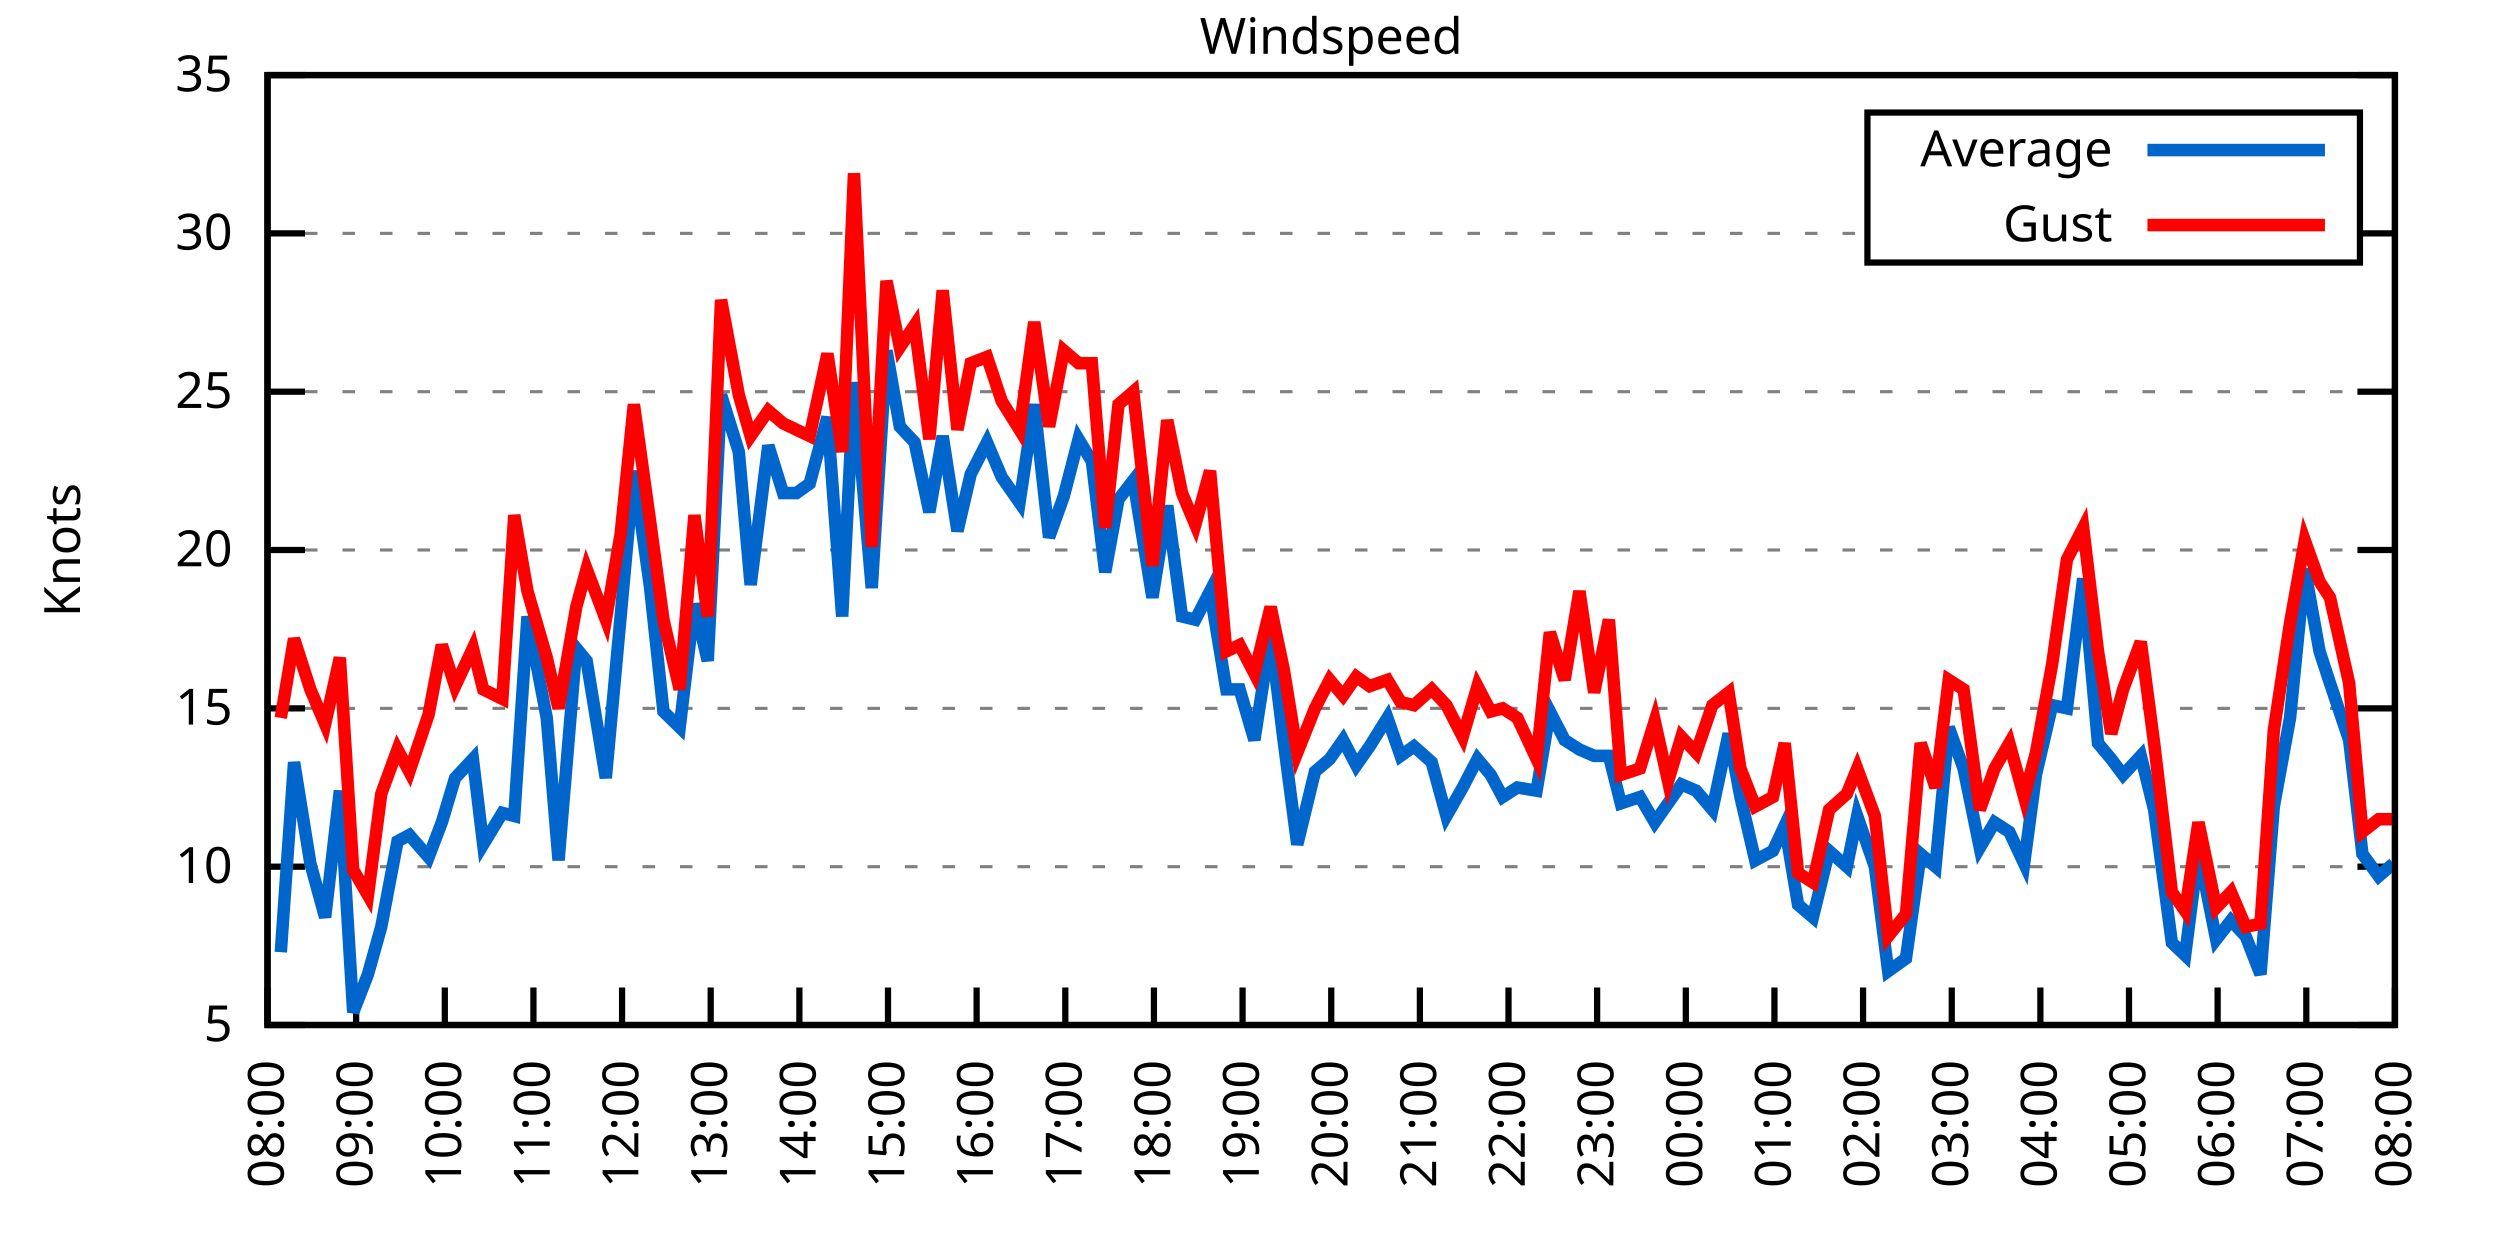
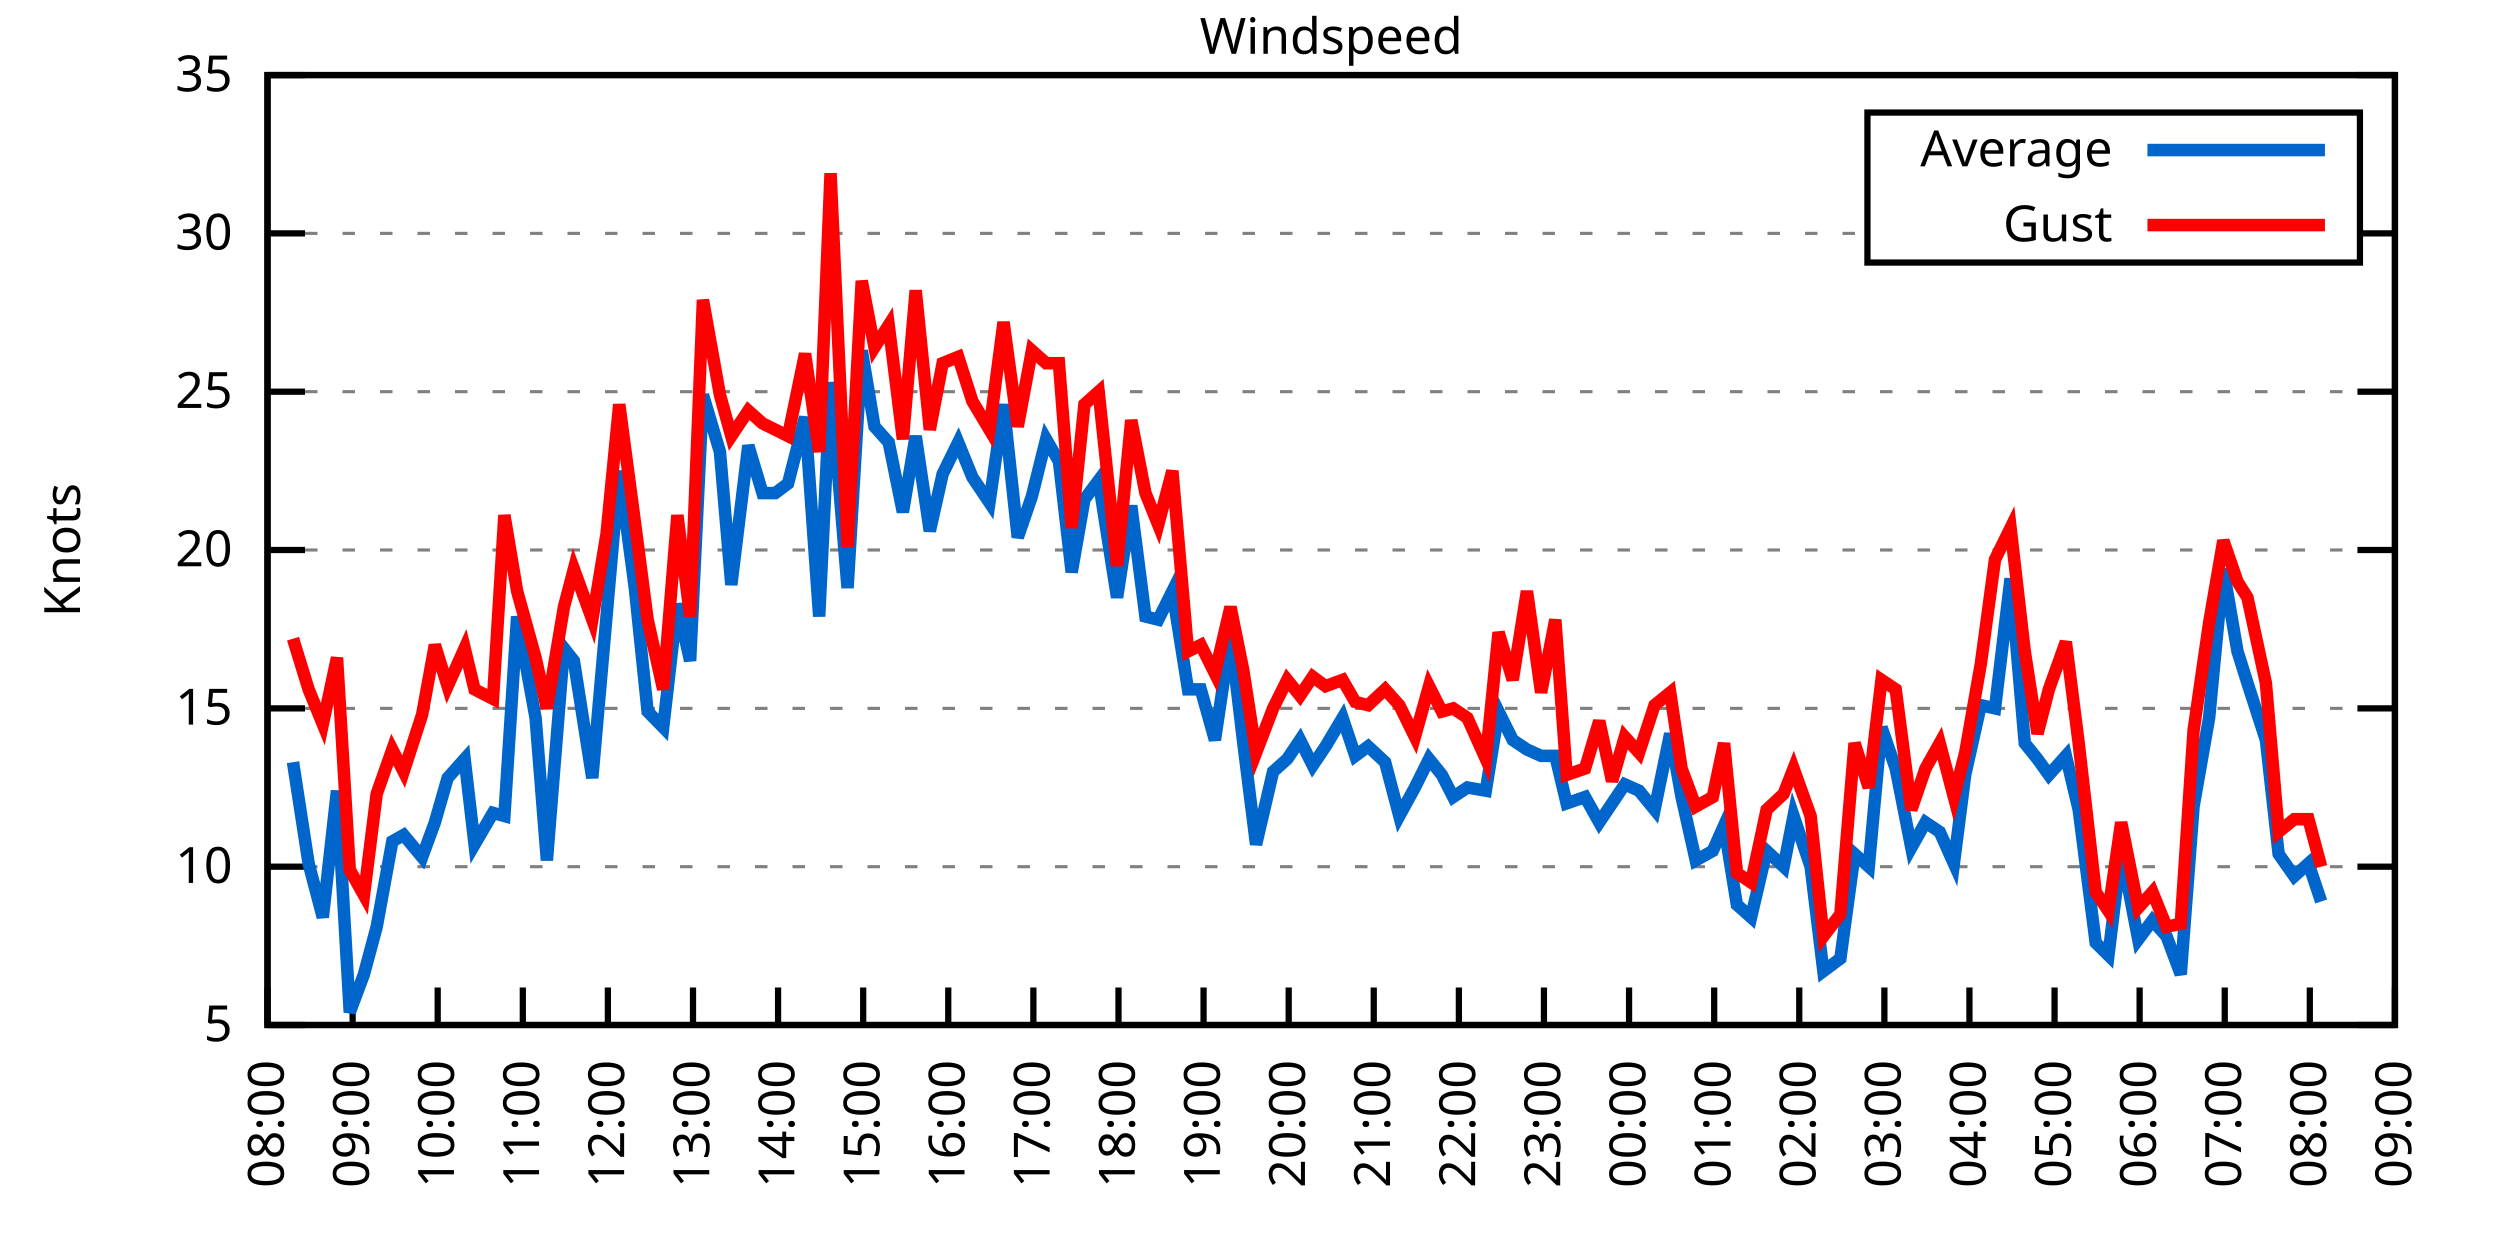
<svg xmlns="http://www.w3.org/2000/svg" xmlns:xlink="http://www.w3.org/1999/xlink" width="400" height="200" viewBox="0 0 400 200">
  <g id="gnuplot_canvas">
    <rect x="0" y="0" width="400" height="200" fill="none" />
    <defs>
      <circle id="gpDot" r="0.5" stroke-width="0.5" stroke="currentColor" />
      <path id="gpPt0" stroke-width="0.333" stroke="currentColor" d="M-1,0 h2 M0,-1 v2" />
      <path id="gpPt1" stroke-width="0.333" stroke="currentColor" d="M-1,-1 L1,1 M1,-1 L-1,1" />
      <path id="gpPt2" stroke-width="0.333" stroke="currentColor" d="M-1,0 L1,0 M0,-1 L0,1 M-1,-1 L1,1 M-1,1 L1,-1" />
      <rect id="gpPt3" stroke-width="0.333" stroke="currentColor" x="-1" y="-1" width="2" height="2" />
      <rect id="gpPt4" stroke-width="0.333" stroke="currentColor" fill="currentColor" x="-1" y="-1" width="2" height="2" />
      <circle id="gpPt5" stroke-width="0.333" stroke="currentColor" cx="0" cy="0" r="1" />
      <use xlink:href="#gpPt5" id="gpPt6" fill="currentColor" stroke="none" />
      <path id="gpPt7" stroke-width="0.333" stroke="currentColor" d="M0,-1.33 L-1.33,0.67 L1.33,0.67 z" />
      <use xlink:href="#gpPt7" id="gpPt8" fill="currentColor" stroke="none" />
      <use xlink:href="#gpPt7" id="gpPt9" stroke="currentColor" transform="rotate(180)" />
      <use xlink:href="#gpPt9" id="gpPt10" fill="currentColor" stroke="none" />
      <use xlink:href="#gpPt3" id="gpPt11" stroke="currentColor" transform="rotate(45)" />
      <use xlink:href="#gpPt11" id="gpPt12" fill="currentColor" stroke="none" />
      <path id="gpPt13" stroke-width="0.333" stroke="currentColor" d="M0,1.330 L1.265,0.411 L0.782,-1.067 L-0.782,-1.076 L-1.265,0.411 z" />
      <use xlink:href="#gpPt13" id="gpPt14" fill="currentColor" stroke="none" />
      <filter id="textbox" filterUnits="objectBoundingBox" x="0" y="0" height="1" width="1">
        <feFlood flood-color="white" flood-opacity="1" result="bgnd" />
        <feComposite in="SourceGraphic" in2="bgnd" operator="atop" />
      </filter>
      <filter id="greybox" filterUnits="objectBoundingBox" x="0" y="0" height="1" width="1">
        <feFlood flood-color="lightgrey" flood-opacity="1" result="grey" />
        <feComposite in="SourceGraphic" in2="grey" operator="atop" />
      </filter>
    </defs>
    <g fill="none" color="white" stroke="currentColor" stroke-width="1.00" stroke-linecap="butt" stroke-linejoin="miter">
</g>
    <g fill="none" color="black" stroke="currentColor" stroke-width="1.00" stroke-linecap="butt" stroke-linejoin="miter">
      <g stroke="none" shape-rendering="crispEdges">
        <polygon fill="rgb(255, 255, 255)" points="42.80,164.00 383.18,164.00 383.18,12.02 42.80,12.02 " />
      </g>
    </g>
    <g fill="none" color="black" stroke="currentColor" stroke-width="1.00" stroke-linecap="butt" stroke-linejoin="miter">
</g>
    <g fill="none" color="black" stroke="black" stroke-width="0.50" stroke-linecap="butt" stroke-linejoin="miter">
</g>
    <g fill="none" color="gray" stroke="currentColor" stroke-width="0.50" stroke-linecap="butt" stroke-linejoin="miter">
      <path stroke="gray" stroke-dasharray="2,4" class="gridline" d="M42.80,164.00 L383.19,164.00  " />
    </g>
    <g fill="none" color="gray" stroke="gray" stroke-width="1.00" stroke-linecap="butt" stroke-linejoin="miter">
</g>
    <g fill="none" color="black" stroke="currentColor" stroke-width="1.00" stroke-linecap="butt" stroke-linejoin="miter">
      <path stroke="black" d="M42.80,164.00 L48.80,164.00 M383.19,164.00 L377.19,164.00  " />
      <g transform="translate(37.20,166.60)" stroke="none" fill="black" font-family="Sans" font-size="8.00" text-anchor="end">
        <text>
          <tspan font-family="Sans"> 5</tspan>
        </text>
      </g>
    </g>
    <g fill="none" color="black" stroke="currentColor" stroke-width="1.00" stroke-linecap="butt" stroke-linejoin="miter">
</g>
    <g fill="none" color="black" stroke="black" stroke-width="0.50" stroke-linecap="butt" stroke-linejoin="miter">
</g>
    <g fill="none" color="gray" stroke="currentColor" stroke-width="0.50" stroke-linecap="butt" stroke-linejoin="miter">
      <path stroke="gray" stroke-dasharray="2,4" class="gridline" d="M42.80,138.67 L383.19,138.67  " />
    </g>
    <g fill="none" color="gray" stroke="gray" stroke-width="1.00" stroke-linecap="butt" stroke-linejoin="miter">
</g>
    <g fill="none" color="black" stroke="currentColor" stroke-width="1.00" stroke-linecap="butt" stroke-linejoin="miter">
      <path stroke="black" d="M42.80,138.67 L48.80,138.67 M383.19,138.67 L377.19,138.67  " />
      <g transform="translate(37.20,141.27)" stroke="none" fill="black" font-family="Sans" font-size="8.00" text-anchor="end">
        <text>
          <tspan font-family="Sans"> 10</tspan>
        </text>
      </g>
    </g>
    <g fill="none" color="black" stroke="currentColor" stroke-width="1.00" stroke-linecap="butt" stroke-linejoin="miter">
</g>
    <g fill="none" color="black" stroke="black" stroke-width="0.50" stroke-linecap="butt" stroke-linejoin="miter">
</g>
    <g fill="none" color="gray" stroke="currentColor" stroke-width="0.50" stroke-linecap="butt" stroke-linejoin="miter">
      <path stroke="gray" stroke-dasharray="2,4" class="gridline" d="M42.80,113.34 L383.19,113.34  " />
    </g>
    <g fill="none" color="gray" stroke="gray" stroke-width="1.00" stroke-linecap="butt" stroke-linejoin="miter">
</g>
    <g fill="none" color="black" stroke="currentColor" stroke-width="1.00" stroke-linecap="butt" stroke-linejoin="miter">
      <path stroke="black" d="M42.80,113.34 L48.80,113.34 M383.19,113.34 L377.19,113.34  " />
      <g transform="translate(37.20,115.94)" stroke="none" fill="black" font-family="Sans" font-size="8.00" text-anchor="end">
        <text>
          <tspan font-family="Sans"> 15</tspan>
        </text>
      </g>
    </g>
    <g fill="none" color="black" stroke="currentColor" stroke-width="1.00" stroke-linecap="butt" stroke-linejoin="miter">
</g>
    <g fill="none" color="black" stroke="black" stroke-width="0.50" stroke-linecap="butt" stroke-linejoin="miter">
</g>
    <g fill="none" color="gray" stroke="currentColor" stroke-width="0.50" stroke-linecap="butt" stroke-linejoin="miter">
      <path stroke="gray" stroke-dasharray="2,4" class="gridline" d="M42.80,88.00 L383.19,88.00  " />
    </g>
    <g fill="none" color="gray" stroke="gray" stroke-width="1.00" stroke-linecap="butt" stroke-linejoin="miter">
</g>
    <g fill="none" color="black" stroke="currentColor" stroke-width="1.00" stroke-linecap="butt" stroke-linejoin="miter">
      <path stroke="black" d="M42.80,88.00 L48.80,88.00 M383.19,88.00 L377.19,88.00  " />
      <g transform="translate(37.20,90.60)" stroke="none" fill="black" font-family="Sans" font-size="8.00" text-anchor="end">
        <text>
          <tspan font-family="Sans"> 20</tspan>
        </text>
      </g>
    </g>
    <g fill="none" color="black" stroke="currentColor" stroke-width="1.00" stroke-linecap="butt" stroke-linejoin="miter">
</g>
    <g fill="none" color="black" stroke="black" stroke-width="0.50" stroke-linecap="butt" stroke-linejoin="miter">
</g>
    <g fill="none" color="gray" stroke="currentColor" stroke-width="0.50" stroke-linecap="butt" stroke-linejoin="miter">
      <path stroke="gray" stroke-dasharray="2,4" class="gridline" d="M42.80,62.67 L383.19,62.67  " />
    </g>
    <g fill="none" color="gray" stroke="gray" stroke-width="1.00" stroke-linecap="butt" stroke-linejoin="miter">
</g>
    <g fill="none" color="black" stroke="currentColor" stroke-width="1.00" stroke-linecap="butt" stroke-linejoin="miter">
      <path stroke="black" d="M42.80,62.67 L48.80,62.67 M383.19,62.67 L377.19,62.67  " />
      <g transform="translate(37.20,65.27)" stroke="none" fill="black" font-family="Sans" font-size="8.00" text-anchor="end">
        <text>
          <tspan font-family="Sans"> 25</tspan>
        </text>
      </g>
    </g>
    <g fill="none" color="black" stroke="currentColor" stroke-width="1.00" stroke-linecap="butt" stroke-linejoin="miter">
</g>
    <g fill="none" color="black" stroke="black" stroke-width="0.50" stroke-linecap="butt" stroke-linejoin="miter">
</g>
    <g fill="none" color="gray" stroke="currentColor" stroke-width="0.50" stroke-linecap="butt" stroke-linejoin="miter">
      <path stroke="gray" stroke-dasharray="2,4" class="gridline" d="M42.80,37.34 L298.79,37.34 M377.59,37.34 L383.19,37.34  " />
    </g>
    <g fill="none" color="gray" stroke="gray" stroke-width="1.00" stroke-linecap="butt" stroke-linejoin="miter">
</g>
    <g fill="none" color="black" stroke="currentColor" stroke-width="1.00" stroke-linecap="butt" stroke-linejoin="miter">
      <path stroke="black" d="M42.80,37.34 L48.80,37.34 M383.19,37.34 L377.19,37.34  " />
      <g transform="translate(37.20,39.94)" stroke="none" fill="black" font-family="Sans" font-size="8.00" text-anchor="end">
        <text>
          <tspan font-family="Sans"> 30</tspan>
        </text>
      </g>
    </g>
    <g fill="none" color="black" stroke="currentColor" stroke-width="1.00" stroke-linecap="butt" stroke-linejoin="miter">
</g>
    <g fill="none" color="black" stroke="black" stroke-width="0.50" stroke-linecap="butt" stroke-linejoin="miter">
</g>
    <g fill="none" color="gray" stroke="currentColor" stroke-width="0.50" stroke-linecap="butt" stroke-linejoin="miter">
      <path stroke="gray" stroke-dasharray="2,4" class="gridline" d="M42.80,12.01 L383.19,12.01  " />
    </g>
    <g fill="none" color="gray" stroke="gray" stroke-width="1.00" stroke-linecap="butt" stroke-linejoin="miter">
</g>
    <g fill="none" color="black" stroke="currentColor" stroke-width="1.00" stroke-linecap="butt" stroke-linejoin="miter">
      <path stroke="black" d="M42.80,12.01 L48.80,12.01 M383.19,12.01 L377.19,12.01  " />
      <g transform="translate(37.20,14.61)" stroke="none" fill="black" font-family="Sans" font-size="8.00" text-anchor="end">
        <text>
          <tspan font-family="Sans"> 35</tspan>
        </text>
      </g>
    </g>
    <g fill="none" color="black" stroke="currentColor" stroke-width="1.00" stroke-linecap="butt" stroke-linejoin="miter">
      <path stroke="black" d="M42.80,164.00 L42.80,158.00  " />
      <g transform="translate(45.40,169.60) rotate(270.00)" stroke="none" fill="black" font-family="Sans" font-size="8.00" text-anchor="end">
        <text>
          <tspan font-family="Sans">08:00</tspan>
        </text>
      </g>
    </g>
    <g fill="none" color="black" stroke="currentColor" stroke-width="1.00" stroke-linecap="butt" stroke-linejoin="miter">
-       <path stroke="black" d="M56.98,164.00 L56.98,158.00  " />
-       <g transform="translate(59.58,169.60) rotate(270.00)" stroke="none" fill="black" font-family="Sans" font-size="8.00" text-anchor="end">
+       <path stroke="black" d="M56.42,164.00 L56.42,158.00  " />
+       <g transform="translate(59.02,169.60) rotate(270.00)" stroke="none" fill="black" font-family="Sans" font-size="8.00" text-anchor="end">
        <text>
          <tspan font-family="Sans">09:00</tspan>
        </text>
      </g>
    </g>
    <g fill="none" color="black" stroke="currentColor" stroke-width="1.00" stroke-linecap="butt" stroke-linejoin="miter">
-       <path stroke="black" d="M71.17,164.00 L71.17,158.00  " />
-       <g transform="translate(73.77,169.60) rotate(270.00)" stroke="none" fill="black" font-family="Sans" font-size="8.00" text-anchor="end">
+       <path stroke="black" d="M70.03,164.00 L70.03,158.00  " />
+       <g transform="translate(72.63,169.60) rotate(270.00)" stroke="none" fill="black" font-family="Sans" font-size="8.00" text-anchor="end">
        <text>
          <tspan font-family="Sans">10:00</tspan>
        </text>
      </g>
    </g>
    <g fill="none" color="black" stroke="currentColor" stroke-width="1.00" stroke-linecap="butt" stroke-linejoin="miter">
-       <path stroke="black" d="M85.35,164.00 L85.35,158.00  " />
-       <g transform="translate(87.95,169.60) rotate(270.00)" stroke="none" fill="black" font-family="Sans" font-size="8.00" text-anchor="end">
+       <path stroke="black" d="M83.65,164.00 L83.65,158.00  " />
+       <g transform="translate(86.25,169.60) rotate(270.00)" stroke="none" fill="black" font-family="Sans" font-size="8.00" text-anchor="end">
        <text>
          <tspan font-family="Sans">11:00</tspan>
        </text>
      </g>
    </g>
    <g fill="none" color="black" stroke="currentColor" stroke-width="1.00" stroke-linecap="butt" stroke-linejoin="miter">
-       <path stroke="black" d="M99.53,164.00 L99.53,158.00  " />
-       <g transform="translate(102.13,169.60) rotate(270.00)" stroke="none" fill="black" font-family="Sans" font-size="8.00" text-anchor="end">
+       <path stroke="black" d="M97.26,164.00 L97.26,158.00  " />
+       <g transform="translate(99.86,169.60) rotate(270.00)" stroke="none" fill="black" font-family="Sans" font-size="8.00" text-anchor="end">
        <text>
          <tspan font-family="Sans">12:00</tspan>
        </text>
      </g>
    </g>
    <g fill="none" color="black" stroke="currentColor" stroke-width="1.00" stroke-linecap="butt" stroke-linejoin="miter">
-       <path stroke="black" d="M113.71,164.00 L113.71,158.00  " />
-       <g transform="translate(116.31,169.60) rotate(270.00)" stroke="none" fill="black" font-family="Sans" font-size="8.00" text-anchor="end">
+       <path stroke="black" d="M110.88,164.00 L110.88,158.00  " />
+       <g transform="translate(113.48,169.60) rotate(270.00)" stroke="none" fill="black" font-family="Sans" font-size="8.00" text-anchor="end">
        <text>
          <tspan font-family="Sans">13:00</tspan>
        </text>
      </g>
    </g>
    <g fill="none" color="black" stroke="currentColor" stroke-width="1.00" stroke-linecap="butt" stroke-linejoin="miter">
-       <path stroke="black" d="M127.90,164.00 L127.90,158.00  " />
-       <g transform="translate(130.50,169.60) rotate(270.00)" stroke="none" fill="black" font-family="Sans" font-size="8.00" text-anchor="end">
+       <path stroke="black" d="M124.49,164.00 L124.49,158.00  " />
+       <g transform="translate(127.09,169.60) rotate(270.00)" stroke="none" fill="black" font-family="Sans" font-size="8.00" text-anchor="end">
        <text>
          <tspan font-family="Sans">14:00</tspan>
        </text>
      </g>
    </g>
    <g fill="none" color="black" stroke="currentColor" stroke-width="1.00" stroke-linecap="butt" stroke-linejoin="miter">
-       <path stroke="black" d="M142.08,164.00 L142.08,158.00  " />
-       <g transform="translate(144.68,169.60) rotate(270.00)" stroke="none" fill="black" font-family="Sans" font-size="8.00" text-anchor="end">
+       <path stroke="black" d="M138.11,164.00 L138.11,158.00  " />
+       <g transform="translate(140.71,169.60) rotate(270.00)" stroke="none" fill="black" font-family="Sans" font-size="8.00" text-anchor="end">
        <text>
          <tspan font-family="Sans">15:00</tspan>
        </text>
      </g>
    </g>
    <g fill="none" color="black" stroke="currentColor" stroke-width="1.00" stroke-linecap="butt" stroke-linejoin="miter">
-       <path stroke="black" d="M156.26,164.00 L156.26,158.00  " />
-       <g transform="translate(158.86,169.60) rotate(270.00)" stroke="none" fill="black" font-family="Sans" font-size="8.00" text-anchor="end">
+       <path stroke="black" d="M151.72,164.00 L151.72,158.00  " />
+       <g transform="translate(154.32,169.60) rotate(270.00)" stroke="none" fill="black" font-family="Sans" font-size="8.00" text-anchor="end">
        <text>
          <tspan font-family="Sans">16:00</tspan>
        </text>
      </g>
    </g>
    <g fill="none" color="black" stroke="currentColor" stroke-width="1.00" stroke-linecap="butt" stroke-linejoin="miter">
-       <path stroke="black" d="M170.45,164.00 L170.45,158.00  " />
-       <g transform="translate(173.05,169.60) rotate(270.00)" stroke="none" fill="black" font-family="Sans" font-size="8.00" text-anchor="end">
+       <path stroke="black" d="M165.34,164.00 L165.34,158.00  " />
+       <g transform="translate(167.94,169.60) rotate(270.00)" stroke="none" fill="black" font-family="Sans" font-size="8.00" text-anchor="end">
        <text>
          <tspan font-family="Sans">17:00</tspan>
        </text>
      </g>
    </g>
    <g fill="none" color="black" stroke="currentColor" stroke-width="1.00" stroke-linecap="butt" stroke-linejoin="miter">
-       <path stroke="black" d="M184.63,164.00 L184.63,158.00  " />
-       <g transform="translate(187.23,169.60) rotate(270.00)" stroke="none" fill="black" font-family="Sans" font-size="8.00" text-anchor="end">
+       <path stroke="black" d="M178.96,164.00 L178.96,158.00  " />
+       <g transform="translate(181.56,169.60) rotate(270.00)" stroke="none" fill="black" font-family="Sans" font-size="8.00" text-anchor="end">
        <text>
          <tspan font-family="Sans">18:00</tspan>
        </text>
      </g>
    </g>
    <g fill="none" color="black" stroke="currentColor" stroke-width="1.00" stroke-linecap="butt" stroke-linejoin="miter">
-       <path stroke="black" d="M198.81,164.00 L198.81,158.00  " />
-       <g transform="translate(201.41,169.60) rotate(270.00)" stroke="none" fill="black" font-family="Sans" font-size="8.00" text-anchor="end">
+       <path stroke="black" d="M192.57,164.00 L192.57,158.00  " />
+       <g transform="translate(195.17,169.60) rotate(270.00)" stroke="none" fill="black" font-family="Sans" font-size="8.00" text-anchor="end">
        <text>
          <tspan font-family="Sans">19:00</tspan>
        </text>
      </g>
    </g>
    <g fill="none" color="black" stroke="currentColor" stroke-width="1.00" stroke-linecap="butt" stroke-linejoin="miter">
-       <path stroke="black" d="M213.00,164.00 L213.00,158.00  " />
-       <g transform="translate(215.60,169.60) rotate(270.00)" stroke="none" fill="black" font-family="Sans" font-size="8.00" text-anchor="end">
+       <path stroke="black" d="M206.19,164.00 L206.19,158.00  " />
+       <g transform="translate(208.79,169.60) rotate(270.00)" stroke="none" fill="black" font-family="Sans" font-size="8.00" text-anchor="end">
        <text>
          <tspan font-family="Sans">20:00</tspan>
        </text>
      </g>
    </g>
    <g fill="none" color="black" stroke="currentColor" stroke-width="1.00" stroke-linecap="butt" stroke-linejoin="miter">
-       <path stroke="black" d="M227.18,164.00 L227.18,158.00  " />
-       <g transform="translate(229.78,169.60) rotate(270.00)" stroke="none" fill="black" font-family="Sans" font-size="8.00" text-anchor="end">
+       <path stroke="black" d="M219.80,164.00 L219.80,158.00  " />
+       <g transform="translate(222.40,169.60) rotate(270.00)" stroke="none" fill="black" font-family="Sans" font-size="8.00" text-anchor="end">
        <text>
          <tspan font-family="Sans">21:00</tspan>
        </text>
      </g>
    </g>
    <g fill="none" color="black" stroke="currentColor" stroke-width="1.00" stroke-linecap="butt" stroke-linejoin="miter">
-       <path stroke="black" d="M241.36,164.00 L241.36,158.00  " />
-       <g transform="translate(243.96,169.60) rotate(270.00)" stroke="none" fill="black" font-family="Sans" font-size="8.00" text-anchor="end">
+       <path stroke="black" d="M233.42,164.00 L233.42,158.00  " />
+       <g transform="translate(236.02,169.60) rotate(270.00)" stroke="none" fill="black" font-family="Sans" font-size="8.00" text-anchor="end">
        <text>
          <tspan font-family="Sans">22:00</tspan>
        </text>
      </g>
    </g>
    <g fill="none" color="black" stroke="currentColor" stroke-width="1.00" stroke-linecap="butt" stroke-linejoin="miter">
-       <path stroke="black" d="M255.54,164.00 L255.54,158.00  " />
-       <g transform="translate(258.14,169.60) rotate(270.00)" stroke="none" fill="black" font-family="Sans" font-size="8.00" text-anchor="end">
+       <path stroke="black" d="M247.03,164.00 L247.03,158.00  " />
+       <g transform="translate(249.63,169.60) rotate(270.00)" stroke="none" fill="black" font-family="Sans" font-size="8.00" text-anchor="end">
        <text>
          <tspan font-family="Sans">23:00</tspan>
        </text>
      </g>
    </g>
    <g fill="none" color="black" stroke="currentColor" stroke-width="1.00" stroke-linecap="butt" stroke-linejoin="miter">
-       <path stroke="black" d="M269.73,164.00 L269.73,158.00  " />
-       <g transform="translate(272.33,169.60) rotate(270.00)" stroke="none" fill="black" font-family="Sans" font-size="8.00" text-anchor="end">
+       <path stroke="black" d="M260.65,164.00 L260.65,158.00  " />
+       <g transform="translate(263.25,169.60) rotate(270.00)" stroke="none" fill="black" font-family="Sans" font-size="8.00" text-anchor="end">
        <text>
          <tspan font-family="Sans">00:00</tspan>
        </text>
      </g>
    </g>
    <g fill="none" color="black" stroke="currentColor" stroke-width="1.00" stroke-linecap="butt" stroke-linejoin="miter">
-       <path stroke="black" d="M283.91,164.00 L283.91,158.00  " />
-       <g transform="translate(286.51,169.60) rotate(270.00)" stroke="none" fill="black" font-family="Sans" font-size="8.00" text-anchor="end">
+       <path stroke="black" d="M274.27,164.00 L274.27,158.00  " />
+       <g transform="translate(276.87,169.60) rotate(270.00)" stroke="none" fill="black" font-family="Sans" font-size="8.00" text-anchor="end">
        <text>
          <tspan font-family="Sans">01:00</tspan>
        </text>
      </g>
    </g>
    <g fill="none" color="black" stroke="currentColor" stroke-width="1.00" stroke-linecap="butt" stroke-linejoin="miter">
-       <path stroke="black" d="M298.09,164.00 L298.09,158.00  " />
-       <g transform="translate(300.69,169.60) rotate(270.00)" stroke="none" fill="black" font-family="Sans" font-size="8.00" text-anchor="end">
+       <path stroke="black" d="M287.88,164.00 L287.88,158.00  " />
+       <g transform="translate(290.48,169.60) rotate(270.00)" stroke="none" fill="black" font-family="Sans" font-size="8.00" text-anchor="end">
        <text>
          <tspan font-family="Sans">02:00</tspan>
        </text>
      </g>
    </g>
    <g fill="none" color="black" stroke="currentColor" stroke-width="1.00" stroke-linecap="butt" stroke-linejoin="miter">
-       <path stroke="black" d="M312.28,164.00 L312.28,158.00  " />
-       <g transform="translate(314.88,169.60) rotate(270.00)" stroke="none" fill="black" font-family="Sans" font-size="8.00" text-anchor="end">
+       <path stroke="black" d="M301.50,164.00 L301.50,158.00  " />
+       <g transform="translate(304.10,169.60) rotate(270.00)" stroke="none" fill="black" font-family="Sans" font-size="8.00" text-anchor="end">
        <text>
          <tspan font-family="Sans">03:00</tspan>
        </text>
      </g>
    </g>
    <g fill="none" color="black" stroke="currentColor" stroke-width="1.00" stroke-linecap="butt" stroke-linejoin="miter">
-       <path stroke="black" d="M326.46,164.00 L326.46,158.00  " />
-       <g transform="translate(329.06,169.60) rotate(270.00)" stroke="none" fill="black" font-family="Sans" font-size="8.00" text-anchor="end">
+       <path stroke="black" d="M315.11,164.00 L315.11,158.00  " />
+       <g transform="translate(317.71,169.60) rotate(270.00)" stroke="none" fill="black" font-family="Sans" font-size="8.00" text-anchor="end">
        <text>
          <tspan font-family="Sans">04:00</tspan>
        </text>
      </g>
    </g>
    <g fill="none" color="black" stroke="currentColor" stroke-width="1.00" stroke-linecap="butt" stroke-linejoin="miter">
-       <path stroke="black" d="M340.64,164.00 L340.64,158.00  " />
-       <g transform="translate(343.24,169.60) rotate(270.00)" stroke="none" fill="black" font-family="Sans" font-size="8.00" text-anchor="end">
+       <path stroke="black" d="M328.73,164.00 L328.73,158.00  " />
+       <g transform="translate(331.33,169.60) rotate(270.00)" stroke="none" fill="black" font-family="Sans" font-size="8.00" text-anchor="end">
        <text>
          <tspan font-family="Sans">05:00</tspan>
        </text>
      </g>
    </g>
    <g fill="none" color="black" stroke="currentColor" stroke-width="1.00" stroke-linecap="butt" stroke-linejoin="miter">
-       <path stroke="black" d="M354.82,164.00 L354.82,158.00  " />
-       <g transform="translate(357.42,169.60) rotate(270.00)" stroke="none" fill="black" font-family="Sans" font-size="8.00" text-anchor="end">
+       <path stroke="black" d="M342.34,164.00 L342.34,158.00  " />
+       <g transform="translate(344.94,169.60) rotate(270.00)" stroke="none" fill="black" font-family="Sans" font-size="8.00" text-anchor="end">
        <text>
          <tspan font-family="Sans">06:00</tspan>
        </text>
      </g>
    </g>
    <g fill="none" color="black" stroke="currentColor" stroke-width="1.00" stroke-linecap="butt" stroke-linejoin="miter">
-       <path stroke="black" d="M369.01,164.00 L369.01,158.00  " />
-       <g transform="translate(371.61,169.60) rotate(270.00)" stroke="none" fill="black" font-family="Sans" font-size="8.00" text-anchor="end">
+       <path stroke="black" d="M355.96,164.00 L355.96,158.00  " />
+       <g transform="translate(358.56,169.60) rotate(270.00)" stroke="none" fill="black" font-family="Sans" font-size="8.00" text-anchor="end">
        <text>
          <tspan font-family="Sans">07:00</tspan>
+         </text>
+       </g>
+     </g>
+     <g fill="none" color="black" stroke="currentColor" stroke-width="1.00" stroke-linecap="butt" stroke-linejoin="miter">
+       <path stroke="black" d="M369.57,164.00 L369.57,158.00  " />
+       <g transform="translate(372.17,169.60) rotate(270.00)" stroke="none" fill="black" font-family="Sans" font-size="8.00" text-anchor="end">
+         <text>
+           <tspan font-family="Sans">08:00</tspan>
        </text>
      </g>
    </g>
    <g fill="none" color="black" stroke="currentColor" stroke-width="1.00" stroke-linecap="butt" stroke-linejoin="miter">
      <path stroke="black" d="M383.19,164.00 L383.19,158.00  " />
      <g transform="translate(385.79,169.60) rotate(270.00)" stroke="none" fill="black" font-family="Sans" font-size="8.00" text-anchor="end">
        <text>
-           <tspan font-family="Sans">08:00</tspan>
+           <tspan font-family="Sans">09:00</tspan>
        </text>
      </g>
    </g>
    <g fill="none" color="black" stroke="currentColor" stroke-width="1.00" stroke-linecap="butt" stroke-linejoin="miter">
</g>
    <g fill="none" color="black" stroke="currentColor" stroke-width="1.00" stroke-linecap="butt" stroke-linejoin="miter">
      <path stroke="black" d="M42.80,12.01 L42.80,164.00 L383.19,164.00 L383.19,12.01 L42.80,12.01 Z  " />
    </g>
    <g fill="none" color="black" stroke="currentColor" stroke-width="1.00" stroke-linecap="butt" stroke-linejoin="miter">
</g>
    <g fill="none" color="black" stroke="currentColor" stroke-width="1.00" stroke-linecap="butt" stroke-linejoin="miter">
      <path stroke="black" d="M298.79,42.01 L298.79,18.01 L377.59,18.01 L377.59,42.01 L298.79,42.01 Z  " />
    </g>
    <g id="Windspeed_plot_1">
      <g fill="none" color="white" stroke="black" stroke-width="2.00" stroke-linecap="butt" stroke-linejoin="miter">
</g>
      <g fill="none" color="black" stroke="currentColor" stroke-width="2.00" stroke-linecap="butt" stroke-linejoin="miter">
        <g transform="translate(337.99,26.61)" stroke="none" fill="black" font-family="Sans" font-size="8.00" text-anchor="end">
          <text>
            <tspan font-family="Sans">Average</tspan>
          </text>
        </g>
      </g>
      <g fill="none" color="black" stroke="currentColor" stroke-width="2.00" stroke-linecap="butt" stroke-linejoin="miter">
-         <path stroke="rgb(  0, 102, 204)" d="M343.59,24.01 L371.99,24.01 M44.93,152.35 L47.05,121.95 L49.66,138.16 L52.02,146.77 L54.38,126.51 L56.51,161.97   L58.87,155.89 L61.00,148.29 L63.60,134.62 L65.49,133.60 L68.57,137.15 L70.69,131.58 L72.82,124.48 L75.66,121.44   L77.31,135.12 L80.38,130.06 L82.28,130.56 L84.40,98.64 L87.48,114.86 L89.37,137.66 L92.20,103.71 L93.86,105.74   L96.93,124.48 L99.30,98.64 L101.42,75.34 L104.02,94.08 L106.15,113.84 L108.75,116.38 L111.11,96.62 L113.24,105.74   L115.37,63.18 L118.21,72.30 L120.10,93.58 L122.93,71.29 L125.30,78.89 L127.42,78.89 L129.55,77.37 L132.39,66.73   L134.75,98.64 L136.64,61.15 L139.48,94.08 L141.84,56.09 L143.97,68.25 L146.34,70.78 L148.70,81.93 L150.83,69.77   L153.19,84.97 L155.32,75.85 L157.92,70.78 L160.28,76.35 L163.12,80.41 L165.48,64.70 L167.85,85.98 L170.21,79.39   L172.57,70.27 L174.70,73.82 L176.83,91.55 L178.96,79.90 L181.32,76.86 L184.39,95.60 L186.76,80.91 L189.12,98.64   L191.25,99.15 L193.61,94.59 L196.21,110.30 L198.34,110.30 L200.70,118.40 L203.30,101.68 L205.43,118.91 L207.56,135.12   L210.39,123.47 L212.76,121.44 L214.89,118.40 L217.01,122.46 L219.14,119.42 L221.98,114.86 L224.10,120.94 L226.23,119.42   L229.07,121.95 L231.43,130.56 L234.03,126.00 L236.40,121.44 L238.52,123.98 L240.42,127.52 L242.78,126.00 L245.85,126.51   L247.98,113.84 L250.34,118.40 L252.71,119.92 L255.07,120.94 L257.43,120.94 L259.33,128.54 L262.40,127.52 L264.76,131.58   L266.89,128.54 L269.02,125.50 L271.38,126.51 L273.98,129.55 L276.58,117.39 L278.47,127.52 L280.84,137.66 L283.67,136.14   L285.56,132.08 L287.69,144.75 L290.06,146.77 L292.66,136.14 L295.49,138.67 L297.15,130.56 L299.98,138.67 L302.11,155.39   L304.95,153.36 L307.31,136.64 L309.68,138.67 L311.80,116.38 L314.17,122.96 L316.77,135.63 L319.13,131.58 L321.49,133.10   L323.86,138.16 L325.75,123.98 L328.35,112.83 L330.71,113.34 L333.31,92.56 L335.68,118.91 L337.80,121.44 L339.70,123.98   L342.53,120.94 L344.66,129.55 L347.50,150.83 L349.62,152.85 L351.75,136.14 L354.59,150.32 L356.95,147.28 L359.32,149.81   L361.68,155.89 L363.81,129.04 L366.41,114.86 L368.77,91.04 L371.13,104.22 L372.79,109.28 L375.86,118.40 L377.99,136.64   L380.59,140.19 L382.95,138.16  " />
+         <path stroke="rgb(  0, 102, 204)" d="M343.59,24.01 L371.99,24.01 M46.88,121.95 L49.38,138.16 L51.65,146.77 L53.92,126.51 L55.96,161.97 L58.23,155.89   L60.27,148.29 L62.77,134.62 L64.58,133.60 L67.54,137.15 L69.58,131.58 L71.62,124.48 L74.34,121.44 L75.93,135.12   L78.88,130.06 L80.70,130.56 L82.74,98.64 L85.69,114.86 L87.50,137.66 L90.23,103.71 L91.82,105.74 L94.77,124.48   L97.04,98.64 L99.08,75.34 L101.57,94.08 L103.62,113.84 L106.11,116.38 L108.38,96.62 L110.42,105.74 L112.47,63.18   L115.19,72.30 L117.01,93.58 L119.73,71.29 L122.00,78.89 L124.04,78.89 L126.08,77.37 L128.81,66.73 L131.07,98.64   L132.89,61.15 L135.61,94.08 L137.88,56.09 L139.92,68.25 L142.19,70.78 L144.46,81.93 L146.51,69.77 L148.77,84.97   L150.82,75.85 L153.31,70.78 L155.58,76.35 L158.31,80.41 L160.57,64.70 L162.84,85.98 L165.11,79.39 L167.38,70.27   L169.43,73.82 L171.47,91.55 L173.51,79.90 L175.78,76.86 L178.73,95.60 L181.00,80.91 L183.27,98.64 L185.31,99.15   L187.58,94.59 L190.08,110.30 L192.12,110.30 L194.39,118.40 L196.88,101.68 L198.93,118.91 L200.97,135.12 L203.69,123.47   L205.96,121.44 L208.00,118.40 L210.04,122.46 L212.09,119.42 L214.81,114.86 L216.85,120.94 L218.90,119.42 L221.62,121.95   L223.89,130.56 L226.38,126.00 L228.65,121.44 L230.70,123.98 L232.51,127.52 L234.78,126.00 L237.73,126.51 L239.77,113.84   L242.04,118.40 L244.31,119.92 L246.58,120.94 L248.85,120.94 L250.66,128.54 L253.61,127.52 L255.88,131.58 L257.93,128.54   L259.97,125.50 L262.24,126.51 L264.73,129.55 L267.23,117.39 L269.05,127.52 L271.32,137.66 L274.04,136.14 L275.85,132.08   L277.90,144.75 L280.17,146.77 L282.66,136.14 L285.38,138.67 L286.97,130.56 L289.70,138.67 L291.74,155.39 L294.46,153.36   L296.73,136.64 L299.00,138.67 L301.04,116.38 L303.31,122.96 L305.81,135.63 L308.08,131.58 L310.35,133.10 L312.62,138.16   L314.43,123.98 L316.93,112.83 L319.20,113.34 L321.69,92.56 L323.96,118.91 L326.00,121.44 L327.82,123.98 L330.54,120.94   L332.59,129.55 L335.31,150.83 L337.35,152.85 L339.39,136.14 L342.12,150.32 L344.39,147.28 L346.65,149.81 L348.92,155.89   L350.97,129.04 L353.46,114.86 L355.73,91.04 L358.00,104.22 L359.59,109.28 L362.54,118.40 L364.58,136.64 L367.08,140.19   L369.35,138.16 L371.39,144.24  " />
      </g>
    </g>
    <g id="Windspeed_plot_2">
      <g fill="none" color="black" stroke="currentColor" stroke-width="2.00" stroke-linecap="butt" stroke-linejoin="miter">
        <g transform="translate(337.99,38.61)" stroke="none" fill="black" font-family="Sans" font-size="8.00" text-anchor="end">
          <text>
            <tspan font-family="Sans">Gust</tspan>
          </text>
        </g>
      </g>
      <g fill="none" color="black" stroke="currentColor" stroke-width="2.00" stroke-linecap="butt" stroke-linejoin="miter">
-         <path stroke="rgb(255,   0,   0)" d="M343.59,36.01 L371.99,36.01 M44.93,114.86 L47.05,102.19 L49.66,110.30 L52.02,115.87 L54.38,105.23 L56.51,139.17   L58.87,143.23 L61.00,127.02 L63.60,119.92 L65.49,123.47 L68.57,114.35 L70.69,103.20 L72.82,109.79 L75.66,103.71   L77.31,110.30 L80.38,111.82 L82.28,82.43 L84.40,94.59 L87.48,105.23 L89.37,113.34 L92.20,97.12 L93.86,91.04   L96.93,99.15 L99.30,85.47 L101.42,64.70 L104.02,83.45 L106.15,99.15 L108.75,110.30 L111.11,82.43 L113.24,98.64   L115.37,47.98 L118.21,63.18 L120.10,69.77 L122.93,65.71 L125.30,67.74 L127.42,68.75 L129.55,69.77 L132.39,56.59   L134.75,72.30 L136.64,27.72 L139.48,87.50 L141.84,44.94 L143.97,55.58 L146.34,52.03 L148.70,70.27 L150.83,46.46   L153.19,68.75 L155.32,58.11 L157.92,57.10 L160.28,64.19 L163.12,68.75 L165.48,51.53 L167.85,68.25 L170.21,56.09   L172.57,58.11 L174.70,58.11 L176.83,84.46 L178.96,64.70 L181.32,62.67 L184.39,90.54 L186.76,67.23 L189.12,78.89   L191.25,83.95 L193.61,75.34 L196.21,104.22 L198.34,103.20 L200.70,107.76 L203.30,97.12 L205.43,107.26 L207.56,120.43   L210.39,113.34 L212.76,108.78 L214.89,111.31 L217.01,108.27 L219.14,109.79 L221.98,108.78 L224.10,112.32 L226.23,112.83   L229.07,110.30 L231.43,112.83 L234.03,117.90 L236.40,109.79 L238.52,113.84 L240.42,113.34 L242.78,114.86 L245.85,121.44   L247.98,101.18 L250.34,108.78 L252.71,94.59 L255.07,110.80 L257.43,99.15 L259.33,123.98 L262.40,122.96 L264.76,115.36   L266.89,124.99 L269.02,117.90 L271.38,120.43 L273.98,112.83 L276.58,110.80 L278.47,122.96 L280.84,129.04 L283.67,127.52   L285.56,118.91 L287.69,139.68 L290.06,141.20 L292.66,129.55 L295.49,127.02 L297.15,122.96 L299.98,130.56 L302.11,149.81   L304.95,146.27 L307.31,118.91 L309.68,126.00 L311.80,108.78 L314.17,110.30 L316.77,129.55 L319.13,122.96 L321.49,118.91   L323.86,127.52 L325.75,120.43 L328.35,106.24 L330.71,89.52 L333.31,84.46 L335.68,104.22 L337.80,117.39 L339.70,110.30   L342.53,102.70 L344.66,118.91 L347.50,142.72 L349.62,145.76 L351.75,131.58 L354.59,145.25 L356.95,142.72 L359.32,148.29   L361.68,147.79 L363.81,116.88 L366.41,99.66 L368.77,86.49 L371.13,93.07 L372.79,95.60 L375.86,109.28 L377.99,133.10   L380.59,131.07 L382.95,131.07  " />
+         <path stroke="rgb(255,   0,   0)" d="M343.59,36.01 L371.99,36.01 M46.88,102.19 L49.38,110.30 L51.65,115.87 L53.92,105.23 L55.96,139.17 L58.23,143.23   L60.27,127.02 L62.77,119.92 L64.58,123.47 L67.54,114.35 L69.58,103.20 L71.62,109.79 L74.34,103.71 L75.93,110.30   L78.88,111.82 L80.70,82.43 L82.74,94.59 L85.69,105.23 L87.50,113.34 L90.23,97.12 L91.82,91.04 L94.77,99.15   L97.04,85.47 L99.08,64.70 L101.57,83.45 L103.62,99.15 L106.11,110.30 L108.38,82.43 L110.42,98.64 L112.47,47.98   L115.19,63.18 L117.01,69.77 L119.73,65.71 L122.00,67.74 L124.04,68.75 L126.08,69.77 L128.81,56.59 L131.07,72.30   L132.89,27.72 L135.61,87.50 L137.88,44.94 L139.92,55.58 L142.19,52.03 L144.46,70.27 L146.51,46.46 L148.77,68.75   L150.82,58.11 L153.31,57.10 L155.58,64.19 L158.31,68.75 L160.57,51.53 L162.84,68.25 L165.11,56.09 L167.38,58.11   L169.43,58.11 L171.47,84.46 L173.51,64.70 L175.78,62.67 L178.73,90.54 L181.00,67.23 L183.27,78.89 L185.31,83.95   L187.58,75.34 L190.08,104.22 L192.12,103.20 L194.39,107.76 L196.88,97.12 L198.93,107.26 L200.97,120.43 L203.69,113.34   L205.96,108.78 L208.00,111.31 L210.04,108.27 L212.09,109.79 L214.81,108.78 L216.85,112.32 L218.90,112.83 L221.62,110.30   L223.89,112.83 L226.38,117.90 L228.65,109.79 L230.70,113.84 L232.51,113.34 L234.78,114.86 L237.73,121.44 L239.77,101.18   L242.04,108.78 L244.31,94.59 L246.58,110.80 L248.85,99.15 L250.66,123.98 L253.61,122.96 L255.88,115.36 L257.93,124.99   L259.97,117.90 L262.24,120.43 L264.73,112.83 L267.23,110.80 L269.05,122.96 L271.32,129.04 L274.04,127.52 L275.85,118.91   L277.90,139.68 L280.17,141.20 L282.66,129.55 L285.38,127.02 L286.97,122.96 L289.70,130.56 L291.74,149.81 L294.46,146.27   L296.73,118.91 L299.00,126.00 L301.04,108.78 L303.31,110.30 L305.81,129.55 L308.08,122.96 L310.35,118.91 L312.62,127.52   L314.43,120.43 L316.93,106.24 L319.20,89.52 L321.69,84.46 L323.96,104.22 L326.00,117.39 L327.82,110.30 L330.54,102.70   L332.59,118.91 L335.31,142.72 L337.35,145.76 L339.39,131.58 L342.12,145.25 L344.39,142.72 L346.65,148.29 L348.92,147.79   L350.97,116.88 L353.46,99.66 L355.73,86.49 L358.00,93.07 L359.59,95.60 L362.54,109.28 L364.58,133.10 L367.08,131.07   L369.35,131.07 L371.39,138.67  " />
      </g>
    </g>
    <g fill="none" color="black" stroke="currentColor" stroke-width="2.00" stroke-linecap="butt" stroke-linejoin="miter">
</g>
    <g fill="none" color="black" stroke="black" stroke-width="1.00" stroke-linecap="butt" stroke-linejoin="miter">
</g>
    <g fill="none" color="black" stroke="currentColor" stroke-width="1.00" stroke-linecap="butt" stroke-linejoin="miter">
      <path stroke="black" d="M42.80,12.01 L42.80,164.00 L383.19,164.00 L383.19,12.01 L42.80,12.01 Z  " />
      <g transform="translate(12.80,88.01) rotate(270.00)" stroke="none" fill="black" font-family="Sans" font-size="8.00" text-anchor="middle">
        <text>
          <tspan font-family="Sans">Knots</tspan>
        </text>
      </g>
    </g>
    <g fill="none" color="black" stroke="currentColor" stroke-width="1.00" stroke-linecap="butt" stroke-linejoin="miter">
</g>
    <g fill="none" color="black" stroke="currentColor" stroke-width="1.00" stroke-linecap="butt" stroke-linejoin="miter">
      <g transform="translate(212.99,8.61)" stroke="none" fill="black" font-family="Sans" font-size="8.00" text-anchor="middle">
        <text>
          <tspan font-family="Sans">Windspeed</tspan>
        </text>
      </g>
    </g>
    <g fill="none" color="black" stroke="currentColor" stroke-width="1.00" stroke-linecap="butt" stroke-linejoin="miter">
</g>
  </g>
</svg>
